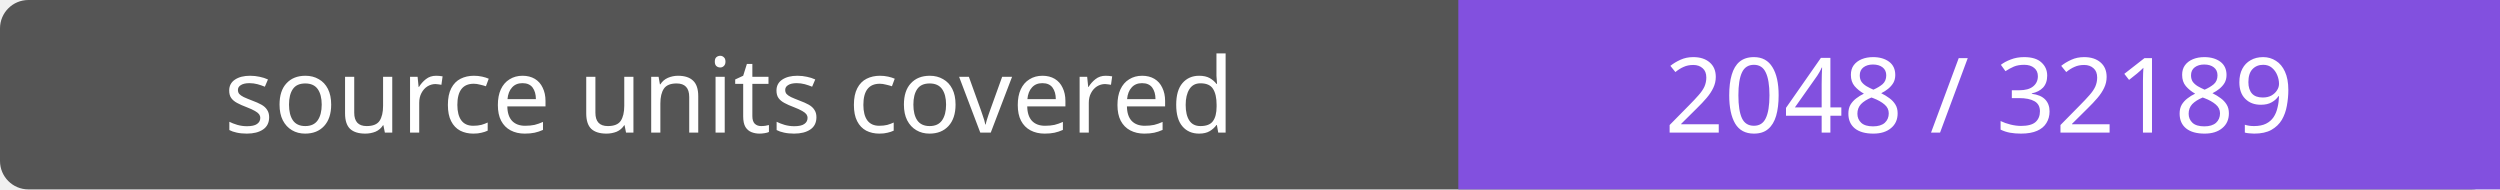
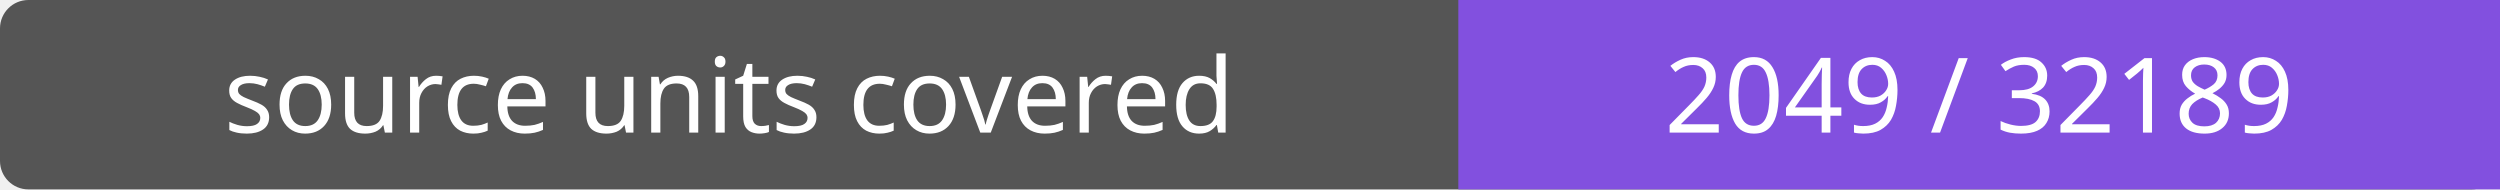
- <svg xmlns="http://www.w3.org/2000/svg" width="264" height="20" role="img" aria-label="source units covered: 2048 / 32189">
+ <svg xmlns="http://www.w3.org/2000/svg" width="264" height="20" role="img" aria-label="source units covered: 2049 / 32189">
  <rect width="264" height="20" rx="3" fill="#555" />
  <path fill="#8250df" d="M154 0h110v20H154z" />
  <g fill="#fff" text-anchor="middle" font-family="Verdana,sans-serif" font-size="11">
    <text x="77.0" y="14">source units covered</text>
-     <text x="209.0" y="14">2048 / 32189</text>
+     <text x="209.0" y="14">2049 / 32189</text>
  </g>
</svg>
